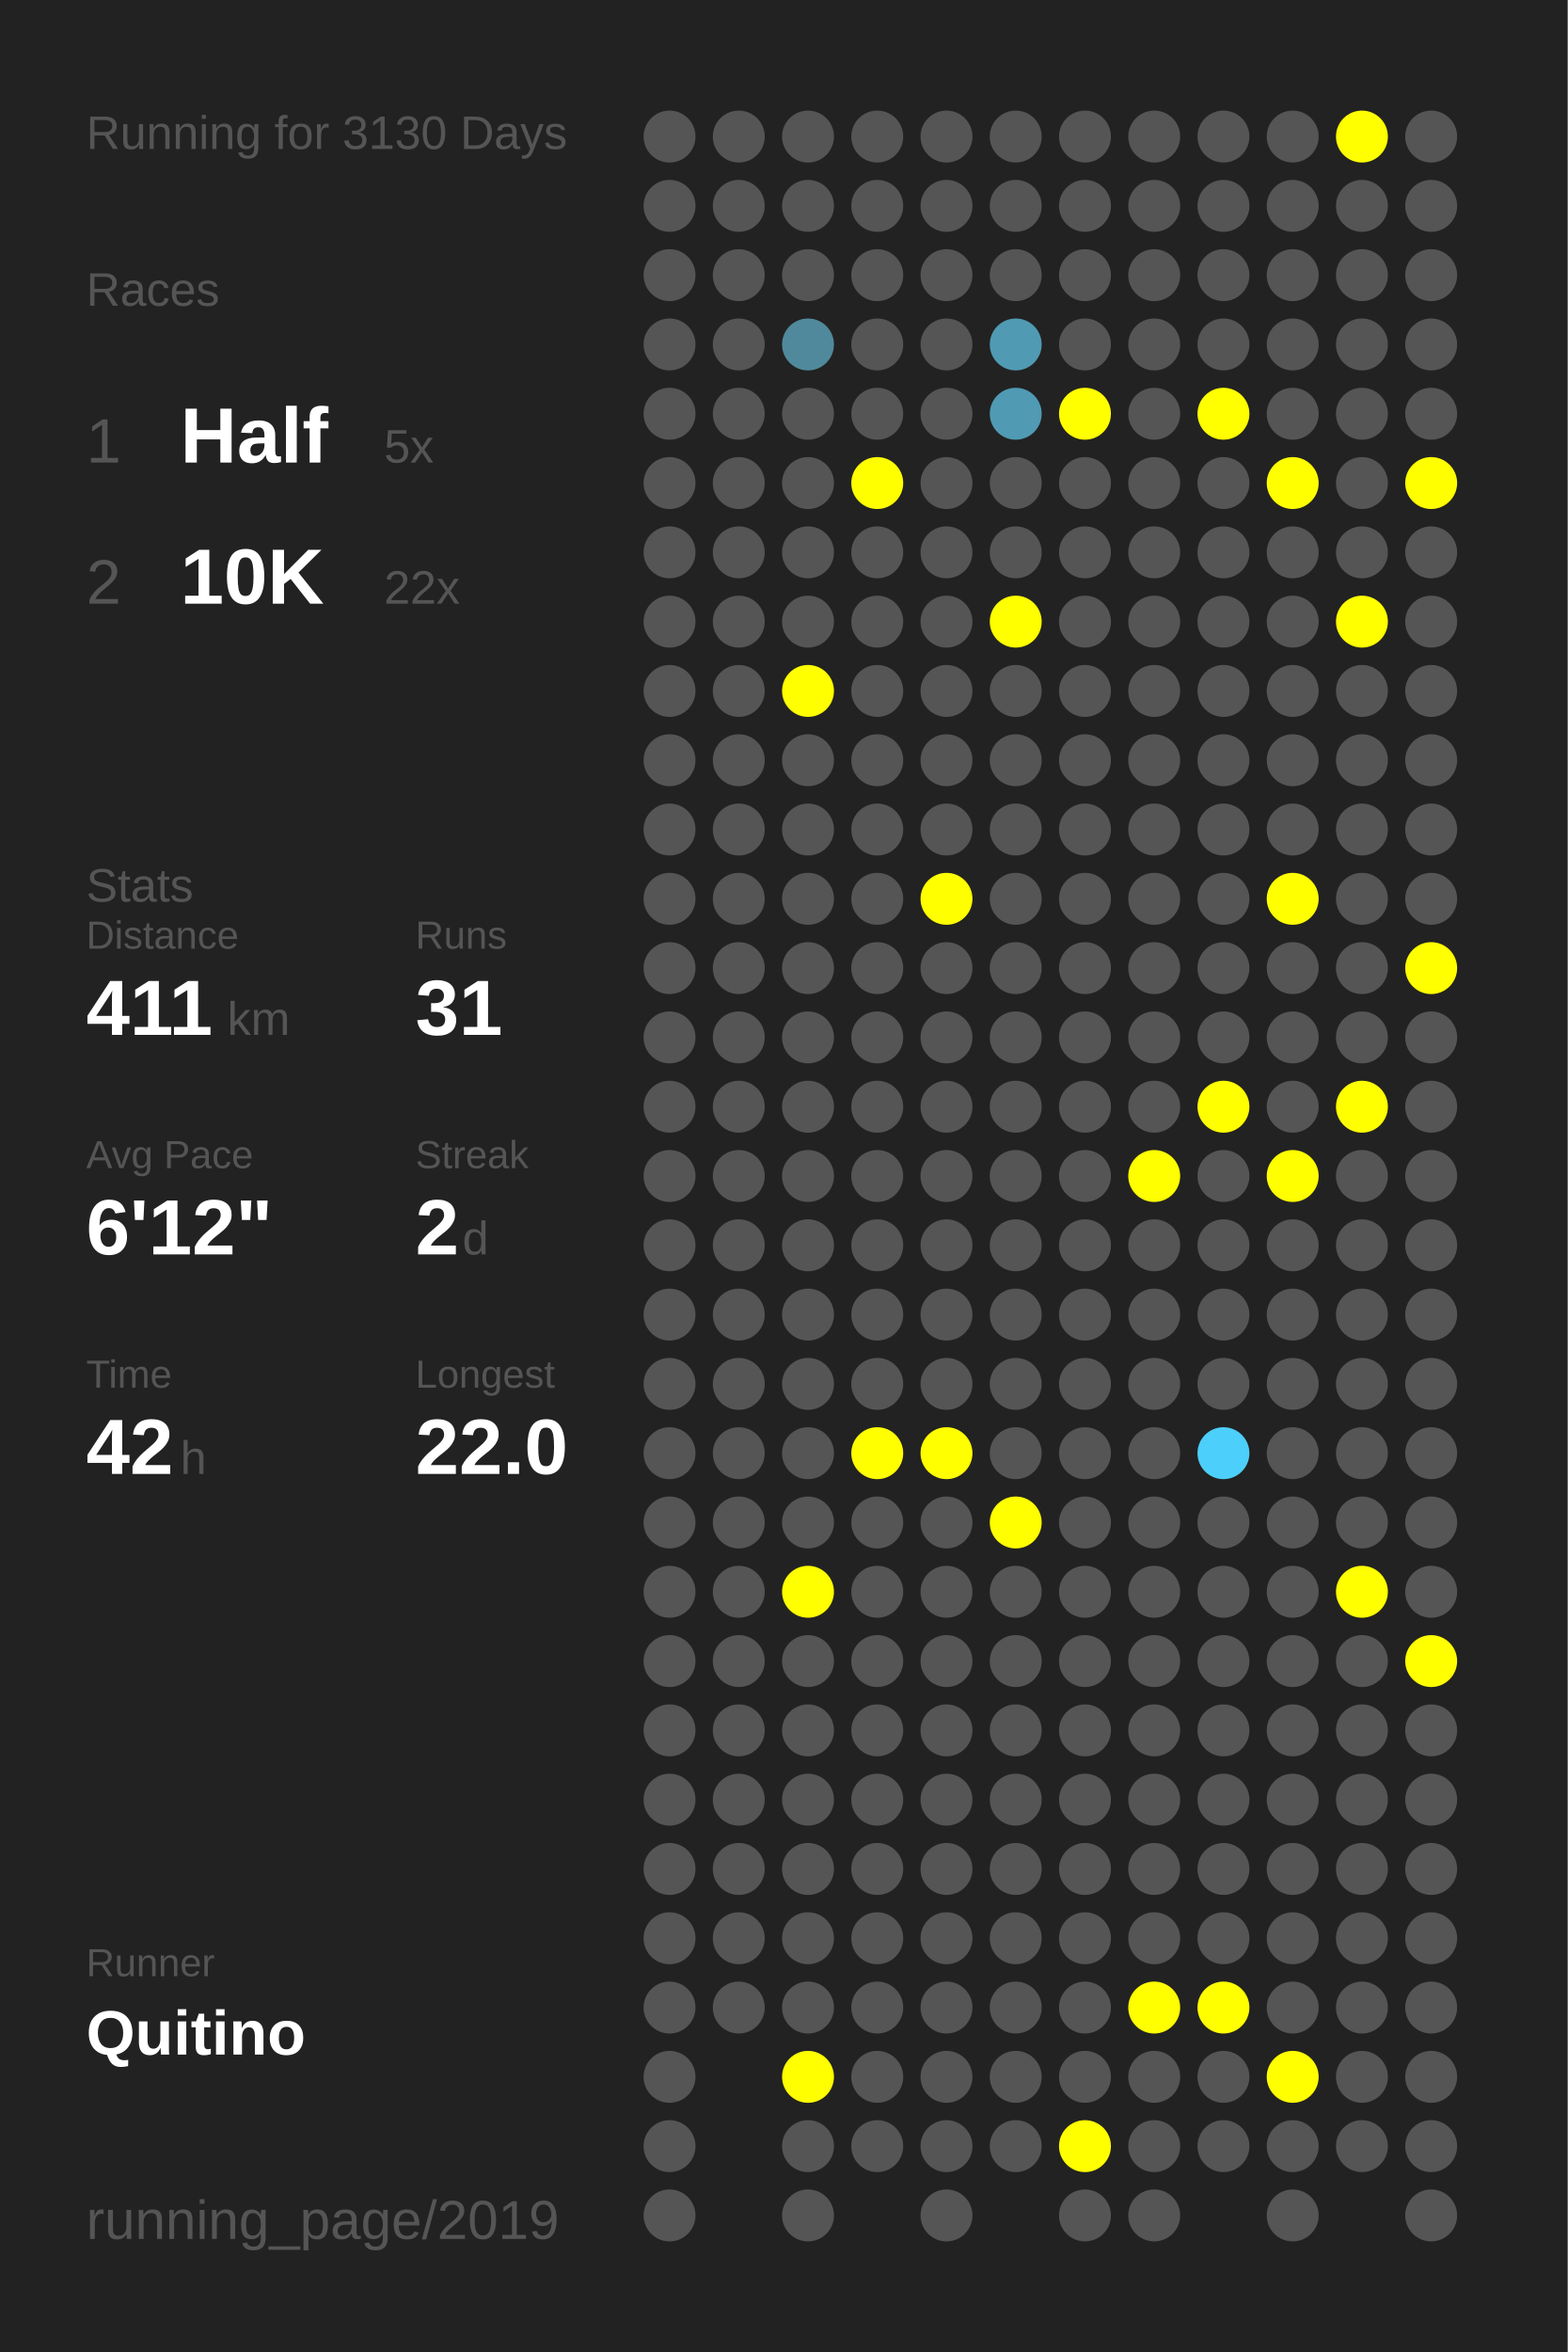
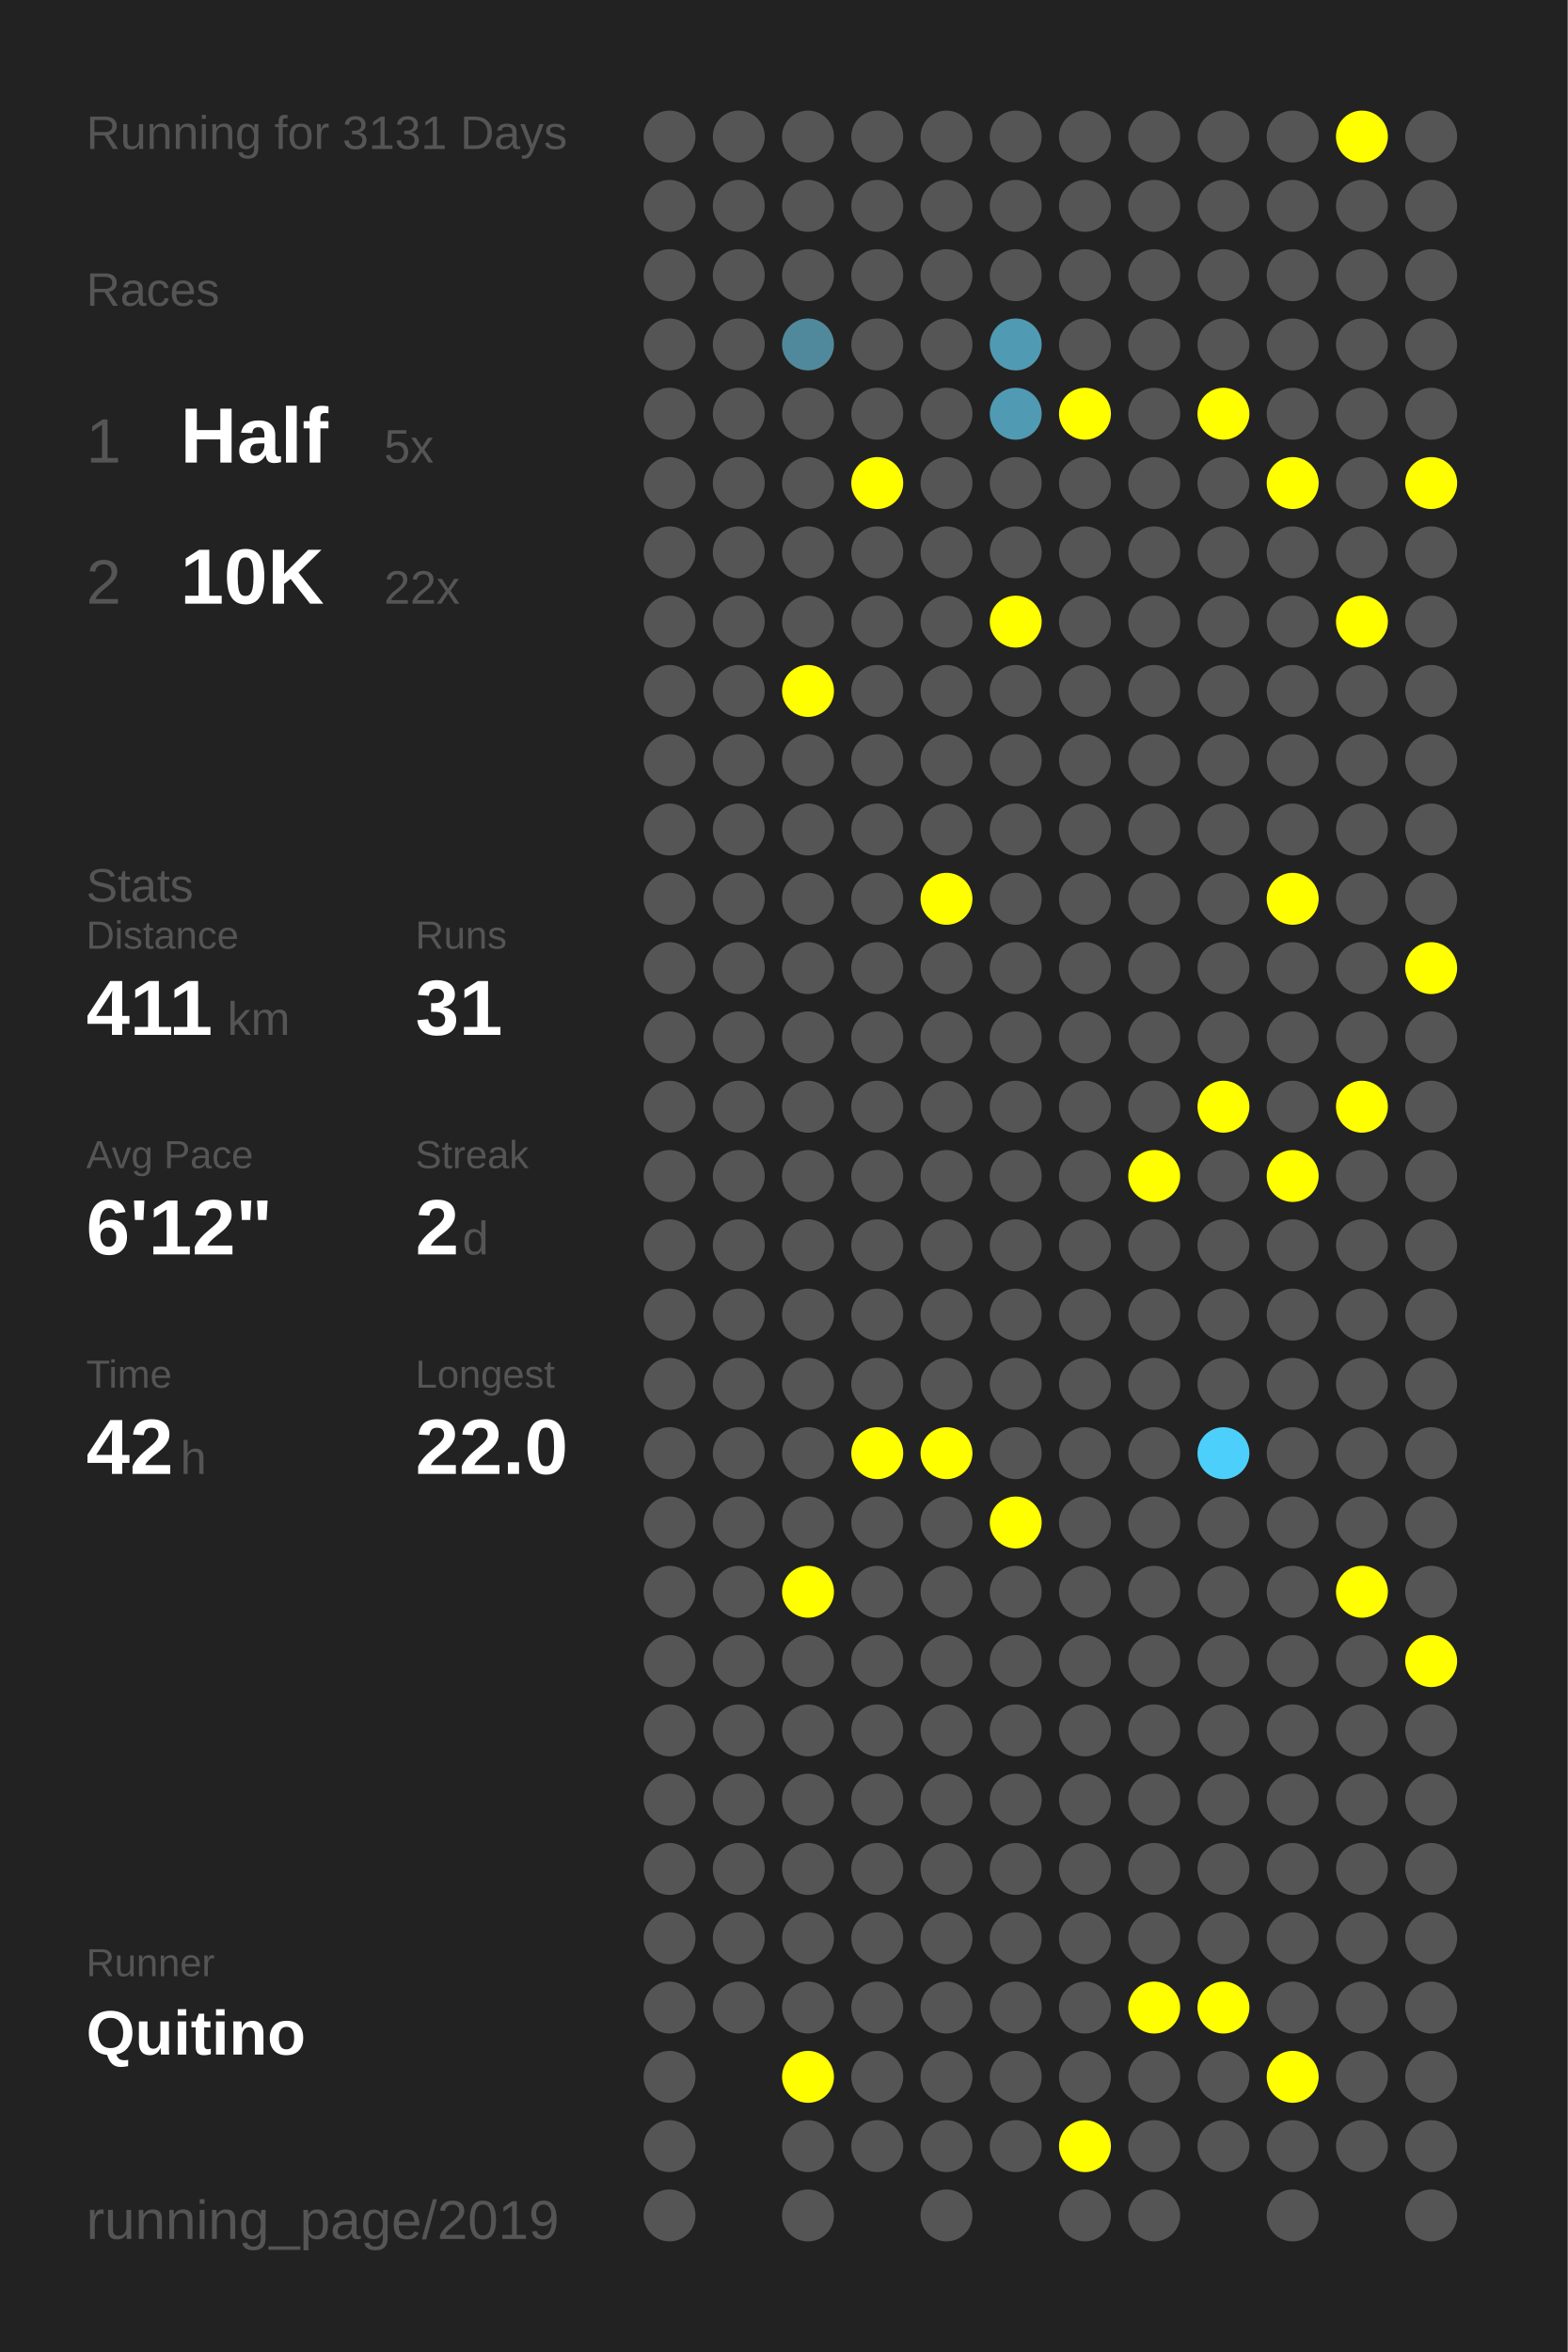
<svg xmlns="http://www.w3.org/2000/svg" baseProfile="full" height="300mm" version="1.1" viewBox="0,0,200,300" width="200mm">
  <defs />
  <rect fill="#222222" height="300" width="200" x="0" y="0" />
-   <text fill="#555555" style="font-size:6px; font-family:Arial;" x="11" y="19">Running for 3130 Days</text>
+   <text fill="#555555" style="font-size:6px; font-family:Arial;" x="11" y="19">Running for 3131 Days</text>
  <text fill="#555555" style="font-size:6px; font-family:Arial;" x="11" y="39">Races</text>
  <text fill="#555555" style="font-size:8px; font-family:Arial;" x="11" y="59">1</text>
  <text fill="#FFFFFF" style="font-size:10px; font-family:Arial; font-weight:bold;" x="23" y="59">Half</text>
  <text fill="#555555" style="font-size:6px; font-family:Arial;" x="49" y="59">5x</text>
  <text fill="#555555" style="font-size:8px; font-family:Arial;" x="11" y="77">2</text>
  <text fill="#FFFFFF" style="font-size:10px; font-family:Arial; font-weight:bold;" x="23" y="77">10K</text>
  <text fill="#555555" style="font-size:6px; font-family:Arial;" x="49" y="77">22x</text>
  <text fill="#555555" style="font-size:6px; font-family:Arial;" x="11" y="115">Stats</text>
  <text fill="#555555" style="font-size:5px; font-family:Arial;" x="11" y="121">Distance</text>
  <text fill="#FFFFFF" style="font-size:10px; font-family:Arial; font-weight:bold;" x="11" y="132">411</text>
  <text fill="#555555" style="font-size:6px; font-family:Arial;" x="29" y="132">km</text>
  <text fill="#555555" style="font-size:5px; font-family:Arial;" x="53" y="121">Runs</text>
  <text fill="#FFFFFF" style="font-size:10px; font-family:Arial; font-weight:bold;" x="53" y="132">31</text>
  <text fill="#555555" style="font-size:5px; font-family:Arial;" x="11" y="149">Avg Pace</text>
  <text fill="#FFFFFF" style="font-size:10px; font-family:Arial; font-weight:bold;" x="11" y="160">6'12"</text>
  <text fill="#555555" style="font-size:5px; font-family:Arial;" x="53" y="149">Streak</text>
  <text fill="#FFFFFF" style="font-size:10px; font-family:Arial; font-weight:bold;" x="53" y="160">2</text>
  <text fill="#555555" style="font-size:6px; font-family:Arial;" x="59" y="160">d</text>
  <text fill="#555555" style="font-size:5px; font-family:Arial;" x="11" y="177">Time</text>
  <text fill="#FFFFFF" style="font-size:10px; font-family:Arial; font-weight:bold;" x="11" y="188">42</text>
  <text fill="#555555" style="font-size:6px; font-family:Arial;" x="23" y="188">h</text>
  <text fill="#555555" style="font-size:5px; font-family:Arial;" x="53" y="177">Longest</text>
  <text fill="#FFFFFF" style="font-size:10px; font-family:Arial; font-weight:bold;" x="53" y="188">22.0</text>
  <text fill="#555555" style="font-size:5px; font-family:Arial;" x="11" y="252.065">Runner</text>
  <text fill="#FFFFFF" style="font-size:8px; font-family:Arial; font-weight:bold;" x="11" y="262.065">Quitino</text>
  <text fill="#555555" style="font-size:7px; font-family:Arial;" x="11" y="285.581">running_page/2019</text>
  <circle cx="85.417" cy="17.419" fill="#555555" r="3.312" />
  <circle cx="85.417" cy="26.258" fill="#555555" r="3.312" />
  <circle cx="85.417" cy="35.097" fill="#555555" r="3.312" />
  <circle cx="85.417" cy="43.935" fill="#555555" r="3.312" />
  <circle cx="85.417" cy="52.774" fill="#555555" r="3.312" />
  <circle cx="85.417" cy="61.613" fill="#555555" r="3.312" />
  <circle cx="85.417" cy="70.452" fill="#555555" r="3.312" />
  <circle cx="85.417" cy="79.29" fill="#555555" r="3.312" />
  <circle cx="85.417" cy="88.129" fill="#555555" r="3.312" />
  <circle cx="85.417" cy="96.968" fill="#555555" r="3.312" />
  <circle cx="85.417" cy="105.806" fill="#555555" r="3.312" />
  <circle cx="85.417" cy="114.645" fill="#555555" r="3.312" />
  <circle cx="85.417" cy="123.484" fill="#555555" r="3.312" />
  <circle cx="85.417" cy="132.323" fill="#555555" r="3.312" />
  <circle cx="85.417" cy="141.161" fill="#555555" r="3.312" />
  <circle cx="85.417" cy="150" fill="#555555" r="3.312" />
  <circle cx="85.417" cy="158.839" fill="#555555" r="3.312" />
  <circle cx="85.417" cy="167.677" fill="#555555" r="3.312" />
  <circle cx="85.417" cy="176.516" fill="#555555" r="3.312" />
  <circle cx="85.417" cy="185.355" fill="#555555" r="3.312" />
  <circle cx="85.417" cy="194.194" fill="#555555" r="3.312" />
  <circle cx="85.417" cy="203.032" fill="#555555" r="3.312" />
  <circle cx="85.417" cy="211.871" fill="#555555" r="3.312" />
  <circle cx="85.417" cy="220.71" fill="#555555" r="3.312" />
  <circle cx="85.417" cy="229.548" fill="#555555" r="3.312" />
  <circle cx="85.417" cy="238.387" fill="#555555" r="3.312" />
  <circle cx="85.417" cy="247.226" fill="#555555" r="3.312" />
  <circle cx="85.417" cy="256.065" fill="#555555" r="3.312" />
  <circle cx="85.417" cy="264.903" fill="#555555" r="3.312" />
  <circle cx="85.417" cy="273.742" fill="#555555" r="3.312" />
  <circle cx="85.417" cy="282.581" fill="#555555" r="3.312" />
  <circle cx="94.25" cy="17.419" fill="#555555" r="3.312" />
  <circle cx="94.25" cy="26.258" fill="#555555" r="3.312" />
  <circle cx="94.25" cy="35.097" fill="#555555" r="3.312" />
  <circle cx="94.25" cy="43.935" fill="#555555" r="3.312" />
  <circle cx="94.25" cy="52.774" fill="#555555" r="3.312" />
  <circle cx="94.25" cy="61.613" fill="#555555" r="3.312" />
  <circle cx="94.25" cy="70.452" fill="#555555" r="3.312" />
  <circle cx="94.25" cy="79.29" fill="#555555" r="3.312" />
  <circle cx="94.25" cy="88.129" fill="#555555" r="3.312" />
  <circle cx="94.25" cy="96.968" fill="#555555" r="3.312" />
  <circle cx="94.25" cy="105.806" fill="#555555" r="3.312" />
  <circle cx="94.25" cy="114.645" fill="#555555" r="3.312" />
  <circle cx="94.25" cy="123.484" fill="#555555" r="3.312" />
  <circle cx="94.25" cy="132.323" fill="#555555" r="3.312" />
  <circle cx="94.25" cy="141.161" fill="#555555" r="3.312" />
  <circle cx="94.25" cy="150" fill="#555555" r="3.312" />
  <circle cx="94.25" cy="158.839" fill="#555555" r="3.312" />
  <circle cx="94.25" cy="167.677" fill="#555555" r="3.312" />
  <circle cx="94.25" cy="176.516" fill="#555555" r="3.312" />
  <circle cx="94.25" cy="185.355" fill="#555555" r="3.312" />
  <circle cx="94.25" cy="194.194" fill="#555555" r="3.312" />
  <circle cx="94.25" cy="203.032" fill="#555555" r="3.312" />
  <circle cx="94.25" cy="211.871" fill="#555555" r="3.312" />
  <circle cx="94.25" cy="220.71" fill="#555555" r="3.312" />
  <circle cx="94.25" cy="229.548" fill="#555555" r="3.312" />
  <circle cx="94.25" cy="238.387" fill="#555555" r="3.312" />
  <circle cx="94.25" cy="247.226" fill="#555555" r="3.312" />
  <circle cx="94.25" cy="256.065" fill="#555555" r="3.312" />
  <circle cx="103.083" cy="17.419" fill="#555555" r="3.312" />
  <circle cx="103.083" cy="26.258" fill="#555555" r="3.312" />
  <circle cx="103.083" cy="35.097" fill="#555555" r="3.312" />
  <circle cx="103.083" cy="43.935" fill="#51899c" r="3.312" />
  <circle cx="103.083" cy="52.774" fill="#555555" r="3.312" />
  <circle cx="103.083" cy="61.613" fill="#555555" r="3.312" />
  <circle cx="103.083" cy="70.452" fill="#555555" r="3.312" />
  <circle cx="103.083" cy="79.29" fill="#555555" r="3.312" />
  <circle cx="103.083" cy="88.129" fill="#FFFF00" r="3.312" />
  <circle cx="103.083" cy="96.968" fill="#555555" r="3.312" />
  <circle cx="103.083" cy="105.806" fill="#555555" r="3.312" />
  <circle cx="103.083" cy="114.645" fill="#555555" r="3.312" />
  <circle cx="103.083" cy="123.484" fill="#555555" r="3.312" />
  <circle cx="103.083" cy="132.323" fill="#555555" r="3.312" />
  <circle cx="103.083" cy="141.161" fill="#555555" r="3.312" />
  <circle cx="103.083" cy="150" fill="#555555" r="3.312" />
  <circle cx="103.083" cy="158.839" fill="#555555" r="3.312" />
  <circle cx="103.083" cy="167.677" fill="#555555" r="3.312" />
  <circle cx="103.083" cy="176.516" fill="#555555" r="3.312" />
  <circle cx="103.083" cy="185.355" fill="#555555" r="3.312" />
  <circle cx="103.083" cy="194.194" fill="#555555" r="3.312" />
  <circle cx="103.083" cy="203.032" fill="#FFFF00" r="3.312" />
  <circle cx="103.083" cy="211.871" fill="#555555" r="3.312" />
  <circle cx="103.083" cy="220.71" fill="#555555" r="3.312" />
  <circle cx="103.083" cy="229.548" fill="#555555" r="3.312" />
  <circle cx="103.083" cy="238.387" fill="#555555" r="3.312" />
  <circle cx="103.083" cy="247.226" fill="#555555" r="3.312" />
  <circle cx="103.083" cy="256.065" fill="#555555" r="3.312" />
  <circle cx="103.083" cy="264.903" fill="#FFFF00" r="3.312" />
  <circle cx="103.083" cy="273.742" fill="#555555" r="3.312" />
  <circle cx="103.083" cy="282.581" fill="#555555" r="3.312" />
  <circle cx="111.917" cy="17.419" fill="#555555" r="3.312" />
  <circle cx="111.917" cy="26.258" fill="#555555" r="3.312" />
  <circle cx="111.917" cy="35.097" fill="#555555" r="3.312" />
  <circle cx="111.917" cy="43.935" fill="#555555" r="3.312" />
  <circle cx="111.917" cy="52.774" fill="#555555" r="3.312" />
  <circle cx="111.917" cy="61.613" fill="#FFFF00" r="3.312" />
  <circle cx="111.917" cy="70.452" fill="#555555" r="3.312" />
  <circle cx="111.917" cy="79.29" fill="#555555" r="3.312" />
  <circle cx="111.917" cy="88.129" fill="#555555" r="3.312" />
  <circle cx="111.917" cy="96.968" fill="#555555" r="3.312" />
  <circle cx="111.917" cy="105.806" fill="#555555" r="3.312" />
  <circle cx="111.917" cy="114.645" fill="#555555" r="3.312" />
  <circle cx="111.917" cy="123.484" fill="#555555" r="3.312" />
  <circle cx="111.917" cy="132.323" fill="#555555" r="3.312" />
  <circle cx="111.917" cy="141.161" fill="#555555" r="3.312" />
  <circle cx="111.917" cy="150" fill="#555555" r="3.312" />
  <circle cx="111.917" cy="158.839" fill="#555555" r="3.312" />
  <circle cx="111.917" cy="167.677" fill="#555555" r="3.312" />
  <circle cx="111.917" cy="176.516" fill="#555555" r="3.312" />
  <circle cx="111.917" cy="185.355" fill="#FFFF00" r="3.312" />
  <circle cx="111.917" cy="194.194" fill="#555555" r="3.312" />
  <circle cx="111.917" cy="203.032" fill="#555555" r="3.312" />
  <circle cx="111.917" cy="211.871" fill="#555555" r="3.312" />
  <circle cx="111.917" cy="220.71" fill="#555555" r="3.312" />
  <circle cx="111.917" cy="229.548" fill="#555555" r="3.312" />
  <circle cx="111.917" cy="238.387" fill="#555555" r="3.312" />
  <circle cx="111.917" cy="247.226" fill="#555555" r="3.312" />
  <circle cx="111.917" cy="256.065" fill="#555555" r="3.312" />
  <circle cx="111.917" cy="264.903" fill="#555555" r="3.312" />
  <circle cx="111.917" cy="273.742" fill="#555555" r="3.312" />
  <circle cx="120.75" cy="17.419" fill="#555555" r="3.312" />
  <circle cx="120.75" cy="26.258" fill="#555555" r="3.312" />
  <circle cx="120.75" cy="35.097" fill="#555555" r="3.312" />
  <circle cx="120.75" cy="43.935" fill="#555555" r="3.312" />
  <circle cx="120.75" cy="52.774" fill="#555555" r="3.312" />
  <circle cx="120.75" cy="61.613" fill="#555555" r="3.312" />
  <circle cx="120.75" cy="70.452" fill="#555555" r="3.312" />
  <circle cx="120.75" cy="79.29" fill="#555555" r="3.312" />
  <circle cx="120.75" cy="88.129" fill="#555555" r="3.312" />
  <circle cx="120.75" cy="96.968" fill="#555555" r="3.312" />
  <circle cx="120.75" cy="105.806" fill="#555555" r="3.312" />
  <circle cx="120.75" cy="114.645" fill="#FFFF00" r="3.312" />
  <circle cx="120.75" cy="123.484" fill="#555555" r="3.312" />
  <circle cx="120.75" cy="132.323" fill="#555555" r="3.312" />
  <circle cx="120.75" cy="141.161" fill="#555555" r="3.312" />
  <circle cx="120.75" cy="150" fill="#555555" r="3.312" />
  <circle cx="120.75" cy="158.839" fill="#555555" r="3.312" />
  <circle cx="120.75" cy="167.677" fill="#555555" r="3.312" />
  <circle cx="120.75" cy="176.516" fill="#555555" r="3.312" />
  <circle cx="120.75" cy="185.355" fill="#FFFF00" r="3.312" />
  <circle cx="120.75" cy="194.194" fill="#555555" r="3.312" />
  <circle cx="120.75" cy="203.032" fill="#555555" r="3.312" />
  <circle cx="120.75" cy="211.871" fill="#555555" r="3.312" />
  <circle cx="120.75" cy="220.71" fill="#555555" r="3.312" />
  <circle cx="120.75" cy="229.548" fill="#555555" r="3.312" />
  <circle cx="120.75" cy="238.387" fill="#555555" r="3.312" />
  <circle cx="120.75" cy="247.226" fill="#555555" r="3.312" />
  <circle cx="120.75" cy="256.065" fill="#555555" r="3.312" />
  <circle cx="120.75" cy="264.903" fill="#555555" r="3.312" />
  <circle cx="120.75" cy="273.742" fill="#555555" r="3.312" />
  <circle cx="120.75" cy="282.581" fill="#555555" r="3.312" />
  <circle cx="129.583" cy="17.419" fill="#555555" r="3.312" />
  <circle cx="129.583" cy="26.258" fill="#555555" r="3.312" />
  <circle cx="129.583" cy="35.097" fill="#555555" r="3.312" />
  <circle cx="129.583" cy="43.935" fill="#509ab3" r="3.312" />
  <circle cx="129.583" cy="52.774" fill="#509ab3" r="3.312" />
  <circle cx="129.583" cy="61.613" fill="#555555" r="3.312" />
  <circle cx="129.583" cy="70.452" fill="#555555" r="3.312" />
  <circle cx="129.583" cy="79.29" fill="#FFFF00" r="3.312" />
  <circle cx="129.583" cy="88.129" fill="#555555" r="3.312" />
  <circle cx="129.583" cy="96.968" fill="#555555" r="3.312" />
  <circle cx="129.583" cy="105.806" fill="#555555" r="3.312" />
  <circle cx="129.583" cy="114.645" fill="#555555" r="3.312" />
  <circle cx="129.583" cy="123.484" fill="#555555" r="3.312" />
  <circle cx="129.583" cy="132.323" fill="#555555" r="3.312" />
  <circle cx="129.583" cy="141.161" fill="#555555" r="3.312" />
  <circle cx="129.583" cy="150" fill="#555555" r="3.312" />
  <circle cx="129.583" cy="158.839" fill="#555555" r="3.312" />
  <circle cx="129.583" cy="167.677" fill="#555555" r="3.312" />
  <circle cx="129.583" cy="176.516" fill="#555555" r="3.312" />
  <circle cx="129.583" cy="185.355" fill="#555555" r="3.312" />
  <circle cx="129.583" cy="194.194" fill="#FFFF00" r="3.312" />
  <circle cx="129.583" cy="203.032" fill="#555555" r="3.312" />
  <circle cx="129.583" cy="211.871" fill="#555555" r="3.312" />
  <circle cx="129.583" cy="220.71" fill="#555555" r="3.312" />
  <circle cx="129.583" cy="229.548" fill="#555555" r="3.312" />
  <circle cx="129.583" cy="238.387" fill="#555555" r="3.312" />
  <circle cx="129.583" cy="247.226" fill="#555555" r="3.312" />
  <circle cx="129.583" cy="256.065" fill="#555555" r="3.312" />
  <circle cx="129.583" cy="264.903" fill="#555555" r="3.312" />
  <circle cx="129.583" cy="273.742" fill="#555555" r="3.312" />
  <circle cx="138.417" cy="17.419" fill="#555555" r="3.312" />
  <circle cx="138.417" cy="26.258" fill="#555555" r="3.312" />
  <circle cx="138.417" cy="35.097" fill="#555555" r="3.312" />
  <circle cx="138.417" cy="43.935" fill="#555555" r="3.312" />
  <circle cx="138.417" cy="52.774" fill="#FFFF00" r="3.312" />
  <circle cx="138.417" cy="61.613" fill="#555555" r="3.312" />
  <circle cx="138.417" cy="70.452" fill="#555555" r="3.312" />
  <circle cx="138.417" cy="79.29" fill="#555555" r="3.312" />
  <circle cx="138.417" cy="88.129" fill="#555555" r="3.312" />
  <circle cx="138.417" cy="96.968" fill="#555555" r="3.312" />
  <circle cx="138.417" cy="105.806" fill="#555555" r="3.312" />
  <circle cx="138.417" cy="114.645" fill="#555555" r="3.312" />
  <circle cx="138.417" cy="123.484" fill="#555555" r="3.312" />
  <circle cx="138.417" cy="132.323" fill="#555555" r="3.312" />
  <circle cx="138.417" cy="141.161" fill="#555555" r="3.312" />
  <circle cx="138.417" cy="150" fill="#555555" r="3.312" />
  <circle cx="138.417" cy="158.839" fill="#555555" r="3.312" />
  <circle cx="138.417" cy="167.677" fill="#555555" r="3.312" />
  <circle cx="138.417" cy="176.516" fill="#555555" r="3.312" />
  <circle cx="138.417" cy="185.355" fill="#555555" r="3.312" />
  <circle cx="138.417" cy="194.194" fill="#555555" r="3.312" />
  <circle cx="138.417" cy="203.032" fill="#555555" r="3.312" />
  <circle cx="138.417" cy="211.871" fill="#555555" r="3.312" />
  <circle cx="138.417" cy="220.71" fill="#555555" r="3.312" />
  <circle cx="138.417" cy="229.548" fill="#555555" r="3.312" />
  <circle cx="138.417" cy="238.387" fill="#555555" r="3.312" />
  <circle cx="138.417" cy="247.226" fill="#555555" r="3.312" />
  <circle cx="138.417" cy="256.065" fill="#555555" r="3.312" />
  <circle cx="138.417" cy="264.903" fill="#555555" r="3.312" />
  <circle cx="138.417" cy="273.742" fill="#FFFF00" r="3.312" />
  <circle cx="138.417" cy="282.581" fill="#555555" r="3.312" />
  <circle cx="147.25" cy="17.419" fill="#555555" r="3.312" />
  <circle cx="147.25" cy="26.258" fill="#555555" r="3.312" />
  <circle cx="147.25" cy="35.097" fill="#555555" r="3.312" />
  <circle cx="147.25" cy="43.935" fill="#555555" r="3.312" />
  <circle cx="147.25" cy="52.774" fill="#555555" r="3.312" />
  <circle cx="147.25" cy="61.613" fill="#555555" r="3.312" />
  <circle cx="147.25" cy="70.452" fill="#555555" r="3.312" />
  <circle cx="147.25" cy="79.29" fill="#555555" r="3.312" />
  <circle cx="147.25" cy="88.129" fill="#555555" r="3.312" />
  <circle cx="147.25" cy="96.968" fill="#555555" r="3.312" />
  <circle cx="147.25" cy="105.806" fill="#555555" r="3.312" />
  <circle cx="147.25" cy="114.645" fill="#555555" r="3.312" />
  <circle cx="147.25" cy="123.484" fill="#555555" r="3.312" />
  <circle cx="147.25" cy="132.323" fill="#555555" r="3.312" />
  <circle cx="147.25" cy="141.161" fill="#555555" r="3.312" />
  <circle cx="147.25" cy="150" fill="#FFFF00" r="3.312" />
  <circle cx="147.25" cy="158.839" fill="#555555" r="3.312" />
  <circle cx="147.25" cy="167.677" fill="#555555" r="3.312" />
  <circle cx="147.25" cy="176.516" fill="#555555" r="3.312" />
  <circle cx="147.25" cy="185.355" fill="#555555" r="3.312" />
  <circle cx="147.25" cy="194.194" fill="#555555" r="3.312" />
  <circle cx="147.25" cy="203.032" fill="#555555" r="3.312" />
  <circle cx="147.25" cy="211.871" fill="#555555" r="3.312" />
  <circle cx="147.25" cy="220.71" fill="#555555" r="3.312" />
  <circle cx="147.25" cy="229.548" fill="#555555" r="3.312" />
  <circle cx="147.25" cy="238.387" fill="#555555" r="3.312" />
  <circle cx="147.25" cy="247.226" fill="#555555" r="3.312" />
  <circle cx="147.25" cy="256.065" fill="#FFFF00" r="3.312" />
  <circle cx="147.25" cy="264.903" fill="#555555" r="3.312" />
  <circle cx="147.25" cy="273.742" fill="#555555" r="3.312" />
  <circle cx="147.25" cy="282.581" fill="#555555" r="3.312" />
  <circle cx="156.083" cy="17.419" fill="#555555" r="3.312" />
  <circle cx="156.083" cy="26.258" fill="#555555" r="3.312" />
  <circle cx="156.083" cy="35.097" fill="#555555" r="3.312" />
  <circle cx="156.083" cy="43.935" fill="#555555" r="3.312" />
  <circle cx="156.083" cy="52.774" fill="#FFFF00" r="3.312" />
  <circle cx="156.083" cy="61.613" fill="#555555" r="3.312" />
  <circle cx="156.083" cy="70.452" fill="#555555" r="3.312" />
  <circle cx="156.083" cy="79.29" fill="#555555" r="3.312" />
  <circle cx="156.083" cy="88.129" fill="#555555" r="3.312" />
  <circle cx="156.083" cy="96.968" fill="#555555" r="3.312" />
  <circle cx="156.083" cy="105.806" fill="#555555" r="3.312" />
  <circle cx="156.083" cy="114.645" fill="#555555" r="3.312" />
  <circle cx="156.083" cy="123.484" fill="#555555" r="3.312" />
  <circle cx="156.083" cy="132.323" fill="#555555" r="3.312" />
  <circle cx="156.083" cy="141.161" fill="#FFFF00" r="3.312" />
  <circle cx="156.083" cy="150" fill="#555555" r="3.312" />
  <circle cx="156.083" cy="158.839" fill="#555555" r="3.312" />
  <circle cx="156.083" cy="167.677" fill="#555555" r="3.312" />
  <circle cx="156.083" cy="176.516" fill="#555555" r="3.312" />
  <circle cx="156.083" cy="185.355" fill="#4dcffb" r="3.312" />
  <circle cx="156.083" cy="194.194" fill="#555555" r="3.312" />
  <circle cx="156.083" cy="203.032" fill="#555555" r="3.312" />
  <circle cx="156.083" cy="211.871" fill="#555555" r="3.312" />
  <circle cx="156.083" cy="220.71" fill="#555555" r="3.312" />
  <circle cx="156.083" cy="229.548" fill="#555555" r="3.312" />
  <circle cx="156.083" cy="238.387" fill="#555555" r="3.312" />
  <circle cx="156.083" cy="247.226" fill="#555555" r="3.312" />
  <circle cx="156.083" cy="256.065" fill="#FFFF00" r="3.312" />
  <circle cx="156.083" cy="264.903" fill="#555555" r="3.312" />
  <circle cx="156.083" cy="273.742" fill="#555555" r="3.312" />
  <circle cx="164.917" cy="17.419" fill="#555555" r="3.312" />
  <circle cx="164.917" cy="26.258" fill="#555555" r="3.312" />
  <circle cx="164.917" cy="35.097" fill="#555555" r="3.312" />
  <circle cx="164.917" cy="43.935" fill="#555555" r="3.312" />
  <circle cx="164.917" cy="52.774" fill="#555555" r="3.312" />
  <circle cx="164.917" cy="61.613" fill="#FFFF00" r="3.312" />
  <circle cx="164.917" cy="70.452" fill="#555555" r="3.312" />
  <circle cx="164.917" cy="79.29" fill="#555555" r="3.312" />
  <circle cx="164.917" cy="88.129" fill="#555555" r="3.312" />
  <circle cx="164.917" cy="96.968" fill="#555555" r="3.312" />
  <circle cx="164.917" cy="105.806" fill="#555555" r="3.312" />
  <circle cx="164.917" cy="114.645" fill="#FFFF00" r="3.312" />
  <circle cx="164.917" cy="123.484" fill="#555555" r="3.312" />
  <circle cx="164.917" cy="132.323" fill="#555555" r="3.312" />
  <circle cx="164.917" cy="141.161" fill="#555555" r="3.312" />
  <circle cx="164.917" cy="150" fill="#FFFF00" r="3.312" />
  <circle cx="164.917" cy="158.839" fill="#555555" r="3.312" />
  <circle cx="164.917" cy="167.677" fill="#555555" r="3.312" />
  <circle cx="164.917" cy="176.516" fill="#555555" r="3.312" />
  <circle cx="164.917" cy="185.355" fill="#555555" r="3.312" />
  <circle cx="164.917" cy="194.194" fill="#555555" r="3.312" />
  <circle cx="164.917" cy="203.032" fill="#555555" r="3.312" />
  <circle cx="164.917" cy="211.871" fill="#555555" r="3.312" />
  <circle cx="164.917" cy="220.71" fill="#555555" r="3.312" />
  <circle cx="164.917" cy="229.548" fill="#555555" r="3.312" />
  <circle cx="164.917" cy="238.387" fill="#555555" r="3.312" />
  <circle cx="164.917" cy="247.226" fill="#555555" r="3.312" />
  <circle cx="164.917" cy="256.065" fill="#555555" r="3.312" />
  <circle cx="164.917" cy="264.903" fill="#FFFF00" r="3.312" />
  <circle cx="164.917" cy="273.742" fill="#555555" r="3.312" />
  <circle cx="164.917" cy="282.581" fill="#555555" r="3.312" />
  <circle cx="173.75" cy="17.419" fill="#FFFF00" r="3.312" />
  <circle cx="173.75" cy="26.258" fill="#555555" r="3.312" />
  <circle cx="173.75" cy="35.097" fill="#555555" r="3.312" />
  <circle cx="173.75" cy="43.935" fill="#555555" r="3.312" />
  <circle cx="173.75" cy="52.774" fill="#555555" r="3.312" />
  <circle cx="173.75" cy="61.613" fill="#555555" r="3.312" />
  <circle cx="173.75" cy="70.452" fill="#555555" r="3.312" />
  <circle cx="173.75" cy="79.29" fill="#FFFF00" r="3.312" />
  <circle cx="173.75" cy="88.129" fill="#555555" r="3.312" />
  <circle cx="173.75" cy="96.968" fill="#555555" r="3.312" />
  <circle cx="173.75" cy="105.806" fill="#555555" r="3.312" />
  <circle cx="173.75" cy="114.645" fill="#555555" r="3.312" />
  <circle cx="173.75" cy="123.484" fill="#555555" r="3.312" />
  <circle cx="173.75" cy="132.323" fill="#555555" r="3.312" />
  <circle cx="173.75" cy="141.161" fill="#FFFF00" r="3.312" />
  <circle cx="173.75" cy="150" fill="#555555" r="3.312" />
  <circle cx="173.75" cy="158.839" fill="#555555" r="3.312" />
  <circle cx="173.75" cy="167.677" fill="#555555" r="3.312" />
  <circle cx="173.75" cy="176.516" fill="#555555" r="3.312" />
  <circle cx="173.75" cy="185.355" fill="#555555" r="3.312" />
  <circle cx="173.75" cy="194.194" fill="#555555" r="3.312" />
  <circle cx="173.75" cy="203.032" fill="#FFFF00" r="3.312" />
  <circle cx="173.75" cy="211.871" fill="#555555" r="3.312" />
  <circle cx="173.75" cy="220.71" fill="#555555" r="3.312" />
  <circle cx="173.75" cy="229.548" fill="#555555" r="3.312" />
  <circle cx="173.75" cy="238.387" fill="#555555" r="3.312" />
  <circle cx="173.75" cy="247.226" fill="#555555" r="3.312" />
  <circle cx="173.75" cy="256.065" fill="#555555" r="3.312" />
  <circle cx="173.75" cy="264.903" fill="#555555" r="3.312" />
  <circle cx="173.75" cy="273.742" fill="#555555" r="3.312" />
  <circle cx="182.583" cy="17.419" fill="#555555" r="3.312" />
  <circle cx="182.583" cy="26.258" fill="#555555" r="3.312" />
  <circle cx="182.583" cy="35.097" fill="#555555" r="3.312" />
  <circle cx="182.583" cy="43.935" fill="#555555" r="3.312" />
  <circle cx="182.583" cy="52.774" fill="#555555" r="3.312" />
  <circle cx="182.583" cy="61.613" fill="#FFFF00" r="3.312" />
  <circle cx="182.583" cy="70.452" fill="#555555" r="3.312" />
  <circle cx="182.583" cy="79.29" fill="#555555" r="3.312" />
  <circle cx="182.583" cy="88.129" fill="#555555" r="3.312" />
  <circle cx="182.583" cy="96.968" fill="#555555" r="3.312" />
  <circle cx="182.583" cy="105.806" fill="#555555" r="3.312" />
  <circle cx="182.583" cy="114.645" fill="#555555" r="3.312" />
  <circle cx="182.583" cy="123.484" fill="#FFFF00" r="3.312" />
  <circle cx="182.583" cy="132.323" fill="#555555" r="3.312" />
  <circle cx="182.583" cy="141.161" fill="#555555" r="3.312" />
  <circle cx="182.583" cy="150" fill="#555555" r="3.312" />
  <circle cx="182.583" cy="158.839" fill="#555555" r="3.312" />
  <circle cx="182.583" cy="167.677" fill="#555555" r="3.312" />
  <circle cx="182.583" cy="176.516" fill="#555555" r="3.312" />
  <circle cx="182.583" cy="185.355" fill="#555555" r="3.312" />
  <circle cx="182.583" cy="194.194" fill="#555555" r="3.312" />
  <circle cx="182.583" cy="203.032" fill="#555555" r="3.312" />
  <circle cx="182.583" cy="211.871" fill="#FFFF00" r="3.312" />
  <circle cx="182.583" cy="220.71" fill="#555555" r="3.312" />
  <circle cx="182.583" cy="229.548" fill="#555555" r="3.312" />
  <circle cx="182.583" cy="238.387" fill="#555555" r="3.312" />
  <circle cx="182.583" cy="247.226" fill="#555555" r="3.312" />
  <circle cx="182.583" cy="256.065" fill="#555555" r="3.312" />
  <circle cx="182.583" cy="264.903" fill="#555555" r="3.312" />
  <circle cx="182.583" cy="273.742" fill="#555555" r="3.312" />
  <circle cx="182.583" cy="282.581" fill="#555555" r="3.312" />
</svg>
